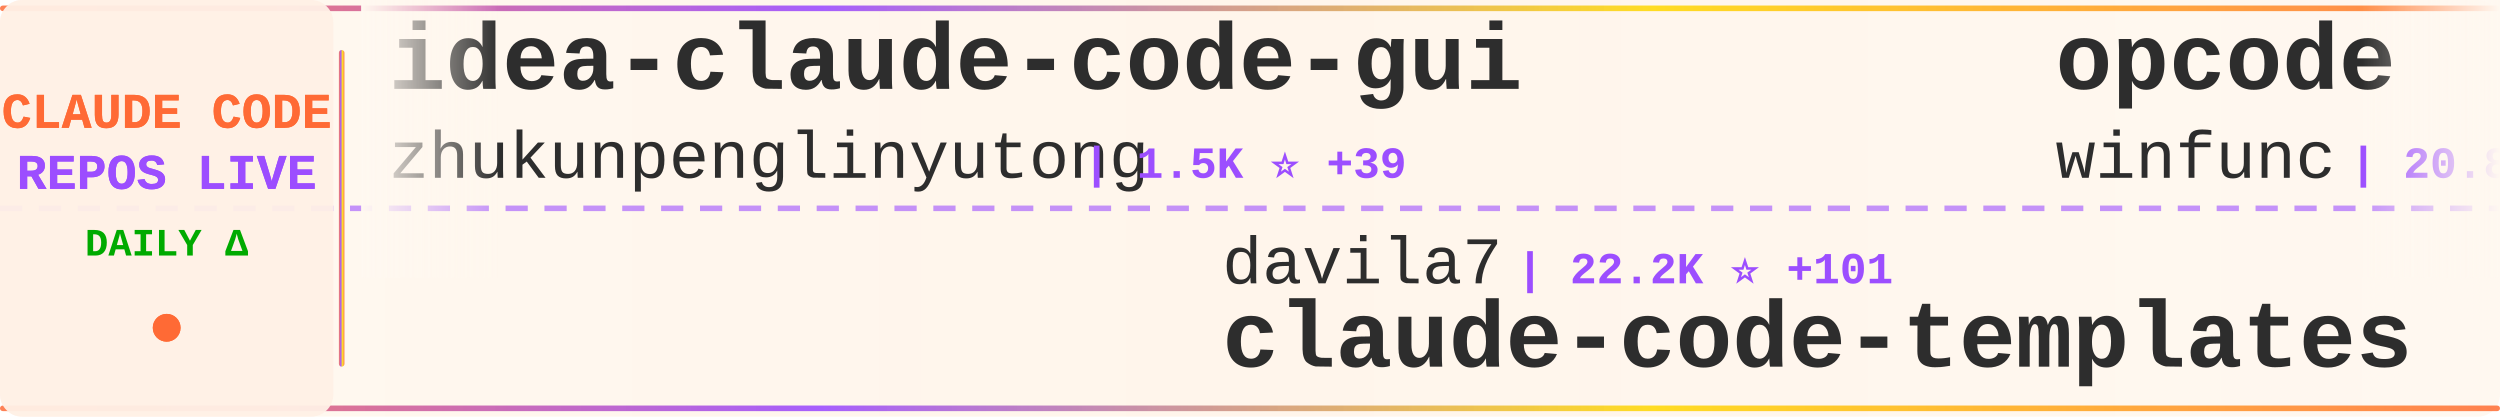
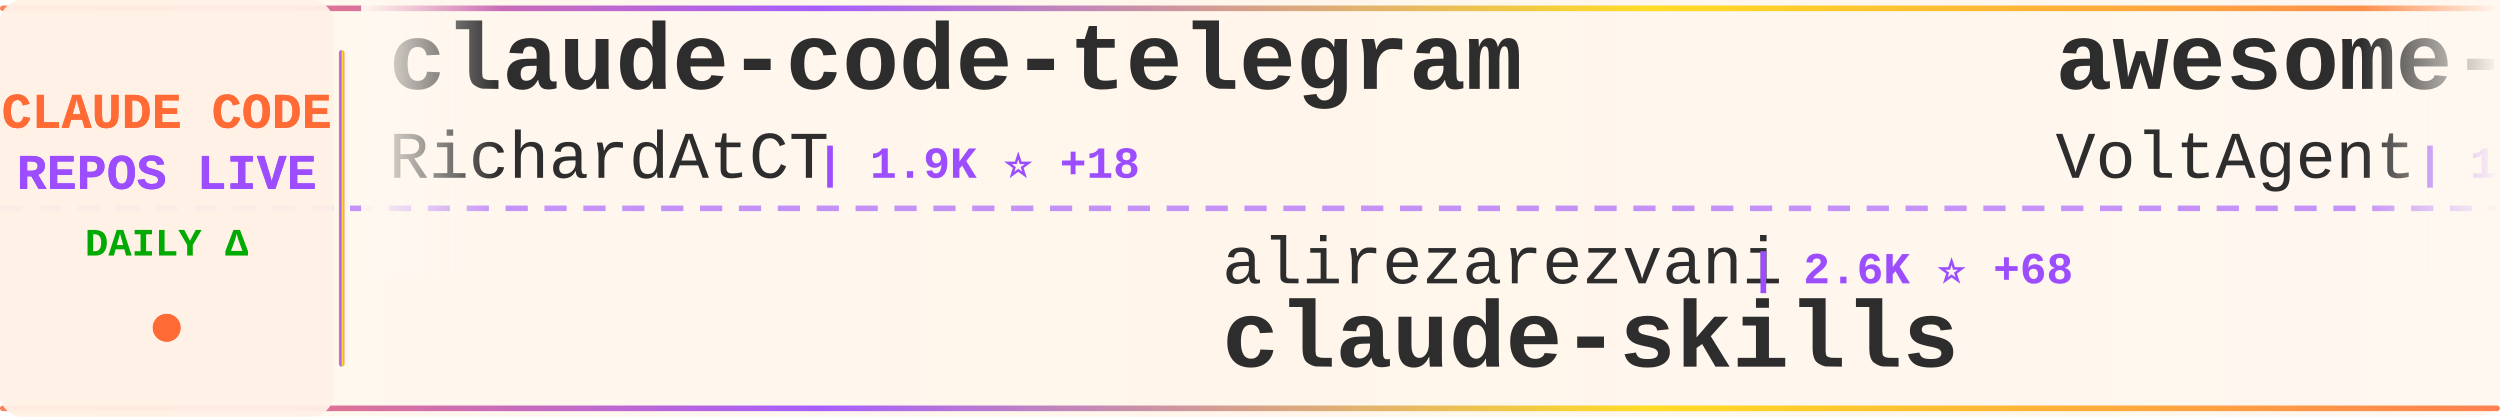
<svg xmlns="http://www.w3.org/2000/svg" width="900" height="150">
  <defs>
    <linearGradient id="tickerBg" x1="0%" y1="0%" x2="100%" y2="0%">
      <stop offset="0%" style="stop-color:#fff8f0;stop-opacity:0.98" />
      <stop offset="50%" style="stop-color:#fff5eb;stop-opacity:1" />
      <stop offset="100%" style="stop-color:#fff8f0;stop-opacity:0.98" />
    </linearGradient>
    <linearGradient id="borderGrad" x1="0%" y1="0%" x2="100%" y2="0%">
      <stop offset="0%" style="stop-color:#FF6B35;stop-opacity:0.85">
        <animate attributeName="stop-opacity" values="0.85;1;0.85" dur="2s" repeatCount="indefinite" />
      </stop>
      <stop offset="33%" style="stop-color:#9C4EFF;stop-opacity:0.9">
        <animate attributeName="stop-opacity" values="0.9;1;0.9" dur="2.2s" repeatCount="indefinite" />
      </stop>
      <stop offset="66%" style="stop-color:#FFD700;stop-opacity:0.85">
        <animate attributeName="stop-opacity" values="0.85;1;0.85" dur="1.8s" repeatCount="indefinite" />
      </stop>
      <stop offset="100%" style="stop-color:#FF6B35;stop-opacity:0.85">
        <animate attributeName="stop-opacity" values="0.85;1;0.85" dur="2s" repeatCount="indefinite" />
      </stop>
    </linearGradient>
    <filter id="textGlow">
      <feGaussianBlur stdDeviation="0.15" result="coloredBlur" />
      <feMerge>
        <feMergeNode in="coloredBlur" />
        <feMergeNode in="SourceGraphic" />
      </feMerge>
    </filter>
    <filter id="metricGlow">
      <feGaussianBlur stdDeviation="0.2" result="coloredBlur" />
      <feMerge>
        <feMergeNode in="coloredBlur" />
        <feMergeNode in="SourceGraphic" />
      </feMerge>
    </filter>
    <linearGradient id="leftFade" x1="0%" y1="0%" x2="100%" y2="0%">
      <stop offset="0%" style="stop-color:#fff8f0;stop-opacity:1" />
      <stop offset="100%" style="stop-color:#fff8f0;stop-opacity:0" />
    </linearGradient>
    <linearGradient id="rightFade" x1="0%" y1="0%" x2="100%" y2="0%">
      <stop offset="0%" style="stop-color:#fff8f0;stop-opacity:0" />
      <stop offset="100%" style="stop-color:#fff8f0;stop-opacity:1" />
    </linearGradient>
  </defs>
  <rect width="900" height="150" fill="url(#tickerBg)" rx="8" />
  <rect x="0" y="2" width="900" height="2" fill="url(#borderGrad)" rx="1" />
  <rect x="0" y="146" width="900" height="2" fill="url(#borderGrad)" rx="1" />
  <line x1="0" y1="75" x2="900" y2="75" stroke="#9C4EFF" stroke-width="2" stroke-dasharray="8 6" opacity="0.6" />
  <rect x="0" y="0" width="120" height="150" fill="#fff0e6" opacity="0.95" rx="8" />
  <text x="60" y="46" font-family="'Courier New', monospace" font-size="18" font-weight="bold" fill="#FF6B35" text-anchor="middle" filter="url(#textGlow)">
    CLAUDE CODE
  </text>
  <text x="60" y="68" font-family="'Courier New', monospace" font-size="18" font-weight="bold" fill="#9C4EFF" text-anchor="middle" filter="url(#textGlow)">
    REPOS LIVE
  </text>
  <text x="60" y="92" font-family="'Courier New', monospace" font-size="14" font-weight="bold" fill="#00aa00" text-anchor="middle">
    DAILY Δ
  </text>
  <circle cx="60" cy="118" r="5" fill="#FF6B35" filter="url(#metricGlow)">
    <animate attributeName="r" values="4;6;4" dur="1.5s" repeatCount="indefinite" />
    <animate attributeName="opacity" values="0.6;1;0.6" dur="1.5s" repeatCount="indefinite" />
  </circle>
  <rect x="122" y="18" width="2" height="114" fill="url(#borderGrad)" rx="1" />
  <clipPath id="tickerClip">
    <rect x="130" y="0" width="770" height="150" />
  </clipPath>
  <g clip-path="url(#tickerClip)">
    <g id="tickerItems">
      <animateTransform attributeName="transform" attributeType="XML" type="translate" from="0 0" to="-3000 0" dur="54s" repeatCount="indefinite" />
      <g transform="translate(0, 0)">
-         <text x="140" y="32" font-family="'Courier New', monospace" font-size="34" font-weight="bold" fill="#2d2d2d">idea-claude-code-gui</text>
-         <text x="140" y="64" font-family="'Courier New', monospace" font-size="24" font-weight="normal" fill="#2d2d2d" opacity="1.0">zhukunpenglinyutong</text>
-         <text x="390" y="64" font-family="'Courier New', monospace" font-size="16" font-weight="bold" fill="#9C4EFF"> | 1.5K ⭐ +39</text>
+         <text x="140" y="32" font-family="'Courier New', monospace" font-size="34" font-weight="bold" fill="#2d2d2d">claude-code-telegram</text>
+         <text x="140" y="64" font-family="'Courier New', monospace" font-size="24" font-weight="normal" fill="#2d2d2d" opacity="1.0">RichardAtCT</text>
+         <text x="294" y="64" font-family="'Courier New', monospace" font-size="16" font-weight="bold" fill="#9C4EFF"> | 1.9K ⭐ +18</text>
      </g>
      <g transform="translate(300, 0)">
-         <text x="140" y="102" font-family="'Courier New', monospace" font-size="24" font-weight="normal" fill="#2d2d2d" opacity="1.0">davila7</text>
-         <text x="246" y="102" font-family="'Courier New', monospace" font-size="16" font-weight="bold" fill="#9C4EFF"> | 22.2K ⭐ +101</text>
-         <text x="140" y="132" font-family="'Courier New', monospace" font-size="34" font-weight="bold" fill="#2d2d2d">claude-code-templates</text>
+         <text x="140" y="102" font-family="'Courier New', monospace" font-size="24" font-weight="normal" fill="#2d2d2d" opacity="1.0">alirezarezvani</text>
+         <text x="330" y="102" font-family="'Courier New', monospace" font-size="16" font-weight="bold" fill="#9C4EFF"> | 2.6K ⭐ +68</text>
+         <text x="140" y="132" font-family="'Courier New', monospace" font-size="34" font-weight="bold" fill="#2d2d2d">claude-skills</text>
      </g>
      <g transform="translate(600, 0)">
-         <text x="140" y="32" font-family="'Courier New', monospace" font-size="34" font-weight="bold" fill="#2d2d2d">opcode</text>
-         <text x="140" y="64" font-family="'Courier New', monospace" font-size="24" font-weight="normal" fill="#2d2d2d" opacity="1.0">winfunc</text>
-         <text x="246" y="64" font-family="'Courier New', monospace" font-size="16" font-weight="bold" fill="#9C4EFF"> | 20.8K ⭐ +11</text>
+         <text x="140" y="32" font-family="'Courier New', monospace" font-size="34" font-weight="bold" fill="#2d2d2d">awesome-claude-code-suba...</text>
+         <text x="140" y="64" font-family="'Courier New', monospace" font-size="24" font-weight="normal" fill="#2d2d2d" opacity="1.0">VoltAgent</text>
+         <text x="270" y="64" font-family="'Courier New', monospace" font-size="16" font-weight="bold" fill="#9C4EFF"> | 12.7K ⭐ +112</text>
      </g>
      <g transform="translate(900, 0)">
-         <text x="140" y="102" font-family="'Courier New', monospace" font-size="24" font-weight="normal" fill="#2d2d2d" opacity="1.0">ComposioHQ</text>
-         <text x="282" y="102" font-family="'Courier New', monospace" font-size="16" font-weight="bold" fill="#9C4EFF"> | 41.4K ⭐ +340</text>
-         <text x="140" y="132" font-family="'Courier New', monospace" font-size="34" font-weight="bold" fill="#2d2d2d">awesome-claude-skills</text>
+         <text x="140" y="102" font-family="'Courier New', monospace" font-size="24" font-weight="normal" fill="#2d2d2d" opacity="1.0">EveryInc</text>
+         <text x="258" y="102" font-family="'Courier New', monospace" font-size="16" font-weight="bold" fill="#9C4EFF"> | 10.0K ⭐ +54</text>
+         <text x="140" y="132" font-family="'Courier New', monospace" font-size="34" font-weight="bold" fill="#2d2d2d">compound-engineering-plu...</text>
      </g>
      <g transform="translate(1200, 0)">
-         <text x="140" y="32" font-family="'Courier New', monospace" font-size="34" font-weight="bold" fill="#2d2d2d">vibe-coding</text>
-         <text x="140" y="64" font-family="'Courier New', monospace" font-size="24" font-weight="normal" fill="#2d2d2d" opacity="1.0">EnzeD</text>
-         <text x="222" y="64" font-family="'Courier New', monospace" font-size="16" font-weight="bold" fill="#9C4EFF"> | 4.0K ⭐ +6</text>
+         <text x="140" y="32" font-family="'Courier New', monospace" font-size="34" font-weight="bold" fill="#2d2d2d">oh-my-claudecode</text>
+         <text x="140" y="64" font-family="'Courier New', monospace" font-size="24" font-weight="normal" fill="#2d2d2d" opacity="1.0">Yeachan-Heo</text>
+         <text x="294" y="64" font-family="'Courier New', monospace" font-size="16" font-weight="bold" fill="#9C4EFF"> | 8.7K ⭐ +152</text>
      </g>
      <g transform="translate(1500, 0)">
-         <text x="140" y="102" font-family="'Courier New', monospace" font-size="24" font-weight="normal" fill="#2d2d2d" opacity="1.0">anthropics</text>
-         <text x="282" y="102" font-family="'Courier New', monospace" font-size="16" font-weight="bold" fill="#9C4EFF"> | 594 ⭐</text>
-         <text x="140" y="132" font-family="'Courier New', monospace" font-size="34" font-weight="bold" fill="#2d2d2d">claude-code-base-action</text>
+         <text x="140" y="102" font-family="'Courier New', monospace" font-size="24" font-weight="normal" fill="#2d2d2d" opacity="1.0">JessyTsui</text>
+         <text x="270" y="102" font-family="'Courier New', monospace" font-size="16" font-weight="bold" fill="#9C4EFF"> | 1.1K ⭐ +4</text>
+         <text x="140" y="132" font-family="'Courier New', monospace" font-size="34" font-weight="bold" fill="#2d2d2d">Claude-Code-Remote</text>
      </g>
      <g transform="translate(1800, 0)">
-         <text x="140" y="32" font-family="'Courier New', monospace" font-size="34" font-weight="bold" fill="#2d2d2d">claude-code-skills</text>
-         <text x="140" y="64" font-family="'Courier New', monospace" font-size="24" font-weight="normal" fill="#2d2d2d" opacity="1.0">daymade</text>
-         <text x="246" y="64" font-family="'Courier New', monospace" font-size="16" font-weight="bold" fill="#9C4EFF"> | 623 ⭐ +3</text>
+         <text x="140" y="32" font-family="'Courier New', monospace" font-size="34" font-weight="bold" fill="#2d2d2d">Claudable</text>
+         <text x="140" y="64" font-family="'Courier New', monospace" font-size="24" font-weight="normal" fill="#2d2d2d" opacity="1.0">opactorai</text>
+         <text x="270" y="64" font-family="'Courier New', monospace" font-size="16" font-weight="bold" fill="#9C4EFF"> | 3.8K ⭐ +4</text>
      </g>
      <g transform="translate(2100, 0)">
-         <text x="140" y="102" font-family="'Courier New', monospace" font-size="24" font-weight="normal" fill="#2d2d2d" opacity="1.0">danielmiessler</text>
-         <text x="330" y="102" font-family="'Courier New', monospace" font-size="16" font-weight="bold" fill="#9C4EFF"> | 9.6K ⭐ +32</text>
-         <text x="140" y="132" font-family="'Courier New', monospace" font-size="34" font-weight="bold" fill="#2d2d2d">Personal_AI_Infrastructu...</text>
+         <text x="140" y="102" font-family="'Courier New', monospace" font-size="24" font-weight="normal" fill="#2d2d2d" opacity="1.0">MadAppGang</text>
+         <text x="282" y="102" font-family="'Courier New', monospace" font-size="16" font-weight="bold" fill="#9C4EFF"> | 242 ⭐</text>
+         <text x="140" y="132" font-family="'Courier New', monospace" font-size="34" font-weight="bold" fill="#2d2d2d">claude-code</text>
      </g>
      <g transform="translate(2400, 0)">
-         <text x="140" y="32" font-family="'Courier New', monospace" font-size="34" font-weight="bold" fill="#2d2d2d">claude-code-settings</text>
-         <text x="140" y="64" font-family="'Courier New', monospace" font-size="24" font-weight="normal" fill="#2d2d2d" opacity="1.0">feiskyer</text>
-         <text x="258" y="64" font-family="'Courier New', monospace" font-size="16" font-weight="bold" fill="#9C4EFF"> | 1.3K ⭐ +4</text>
+         <text x="140" y="32" font-family="'Courier New', monospace" font-size="34" font-weight="bold" fill="#2d2d2d">claude-code-transcripts</text>
+         <text x="140" y="64" font-family="'Courier New', monospace" font-size="24" font-weight="normal" fill="#2d2d2d" opacity="1.0">simonw</text>
+         <text x="234" y="64" font-family="'Courier New', monospace" font-size="16" font-weight="bold" fill="#9C4EFF"> | 1.1K ⭐ +9</text>
      </g>
      <g transform="translate(2700, 0)">
-         <text x="140" y="102" font-family="'Courier New', monospace" font-size="24" font-weight="normal" fill="#2d2d2d" opacity="1.0">anthropics</text>
-         <text x="282" y="102" font-family="'Courier New', monospace" font-size="16" font-weight="bold" fill="#9C4EFF"> | 6.1K ⭐ +22</text>
-         <text x="140" y="132" font-family="'Courier New', monospace" font-size="34" font-weight="bold" fill="#2d2d2d">claude-code-action</text>
+         <text x="140" y="102" font-family="'Courier New', monospace" font-size="24" font-weight="normal" fill="#2d2d2d" opacity="1.0">ykdojo</text>
+         <text x="234" y="102" font-family="'Courier New', monospace" font-size="16" font-weight="bold" fill="#9C4EFF"> | 4.2K ⭐ +64</text>
+         <text x="140" y="132" font-family="'Courier New', monospace" font-size="34" font-weight="bold" fill="#2d2d2d">claude-code-tips</text>
      </g>
      <g transform="translate(3000, 0)">
-         <text x="140" y="32" font-family="'Courier New', monospace" font-size="34" font-weight="bold" fill="#2d2d2d">idea-claude-code-gui</text>
-         <text x="140" y="64" font-family="'Courier New', monospace" font-size="24" font-weight="normal" fill="#2d2d2d" opacity="1.0">zhukunpenglinyutong</text>
-         <text x="390" y="64" font-family="'Courier New', monospace" font-size="16" font-weight="bold" fill="#9C4EFF"> | 1.5K ⭐ +39</text>
+         <text x="140" y="32" font-family="'Courier New', monospace" font-size="34" font-weight="bold" fill="#2d2d2d">claude-code-telegram</text>
+         <text x="140" y="64" font-family="'Courier New', monospace" font-size="24" font-weight="normal" fill="#2d2d2d" opacity="1.0">RichardAtCT</text>
+         <text x="294" y="64" font-family="'Courier New', monospace" font-size="16" font-weight="bold" fill="#9C4EFF"> | 1.9K ⭐ +18</text>
      </g>
      <g transform="translate(3300, 0)">
-         <text x="140" y="102" font-family="'Courier New', monospace" font-size="24" font-weight="normal" fill="#2d2d2d" opacity="1.0">davila7</text>
-         <text x="246" y="102" font-family="'Courier New', monospace" font-size="16" font-weight="bold" fill="#9C4EFF"> | 22.2K ⭐ +101</text>
-         <text x="140" y="132" font-family="'Courier New', monospace" font-size="34" font-weight="bold" fill="#2d2d2d">claude-code-templates</text>
+         <text x="140" y="102" font-family="'Courier New', monospace" font-size="24" font-weight="normal" fill="#2d2d2d" opacity="1.0">alirezarezvani</text>
+         <text x="330" y="102" font-family="'Courier New', monospace" font-size="16" font-weight="bold" fill="#9C4EFF"> | 2.6K ⭐ +68</text>
+         <text x="140" y="132" font-family="'Courier New', monospace" font-size="34" font-weight="bold" fill="#2d2d2d">claude-skills</text>
      </g>
      <g transform="translate(3600, 0)">
-         <text x="140" y="32" font-family="'Courier New', monospace" font-size="34" font-weight="bold" fill="#2d2d2d">opcode</text>
-         <text x="140" y="64" font-family="'Courier New', monospace" font-size="24" font-weight="normal" fill="#2d2d2d" opacity="1.0">winfunc</text>
-         <text x="246" y="64" font-family="'Courier New', monospace" font-size="16" font-weight="bold" fill="#9C4EFF"> | 20.8K ⭐ +11</text>
+         <text x="140" y="32" font-family="'Courier New', monospace" font-size="34" font-weight="bold" fill="#2d2d2d">awesome-claude-code-suba...</text>
+         <text x="140" y="64" font-family="'Courier New', monospace" font-size="24" font-weight="normal" fill="#2d2d2d" opacity="1.0">VoltAgent</text>
+         <text x="270" y="64" font-family="'Courier New', monospace" font-size="16" font-weight="bold" fill="#9C4EFF"> | 12.7K ⭐ +112</text>
      </g>
      <g transform="translate(3900, 0)">
-         <text x="140" y="102" font-family="'Courier New', monospace" font-size="24" font-weight="normal" fill="#2d2d2d" opacity="1.0">ComposioHQ</text>
-         <text x="282" y="102" font-family="'Courier New', monospace" font-size="16" font-weight="bold" fill="#9C4EFF"> | 41.4K ⭐ +340</text>
-         <text x="140" y="132" font-family="'Courier New', monospace" font-size="34" font-weight="bold" fill="#2d2d2d">awesome-claude-skills</text>
+         <text x="140" y="102" font-family="'Courier New', monospace" font-size="24" font-weight="normal" fill="#2d2d2d" opacity="1.0">EveryInc</text>
+         <text x="258" y="102" font-family="'Courier New', monospace" font-size="16" font-weight="bold" fill="#9C4EFF"> | 10.0K ⭐ +54</text>
+         <text x="140" y="132" font-family="'Courier New', monospace" font-size="34" font-weight="bold" fill="#2d2d2d">compound-engineering-plu...</text>
      </g>
    </g>
  </g>
  <rect x="130" y="0" width="50" height="100" fill="url(#leftFade)" />
  <rect x="850" y="0" width="50" height="100" fill="url(#rightFade)" />
</svg>
